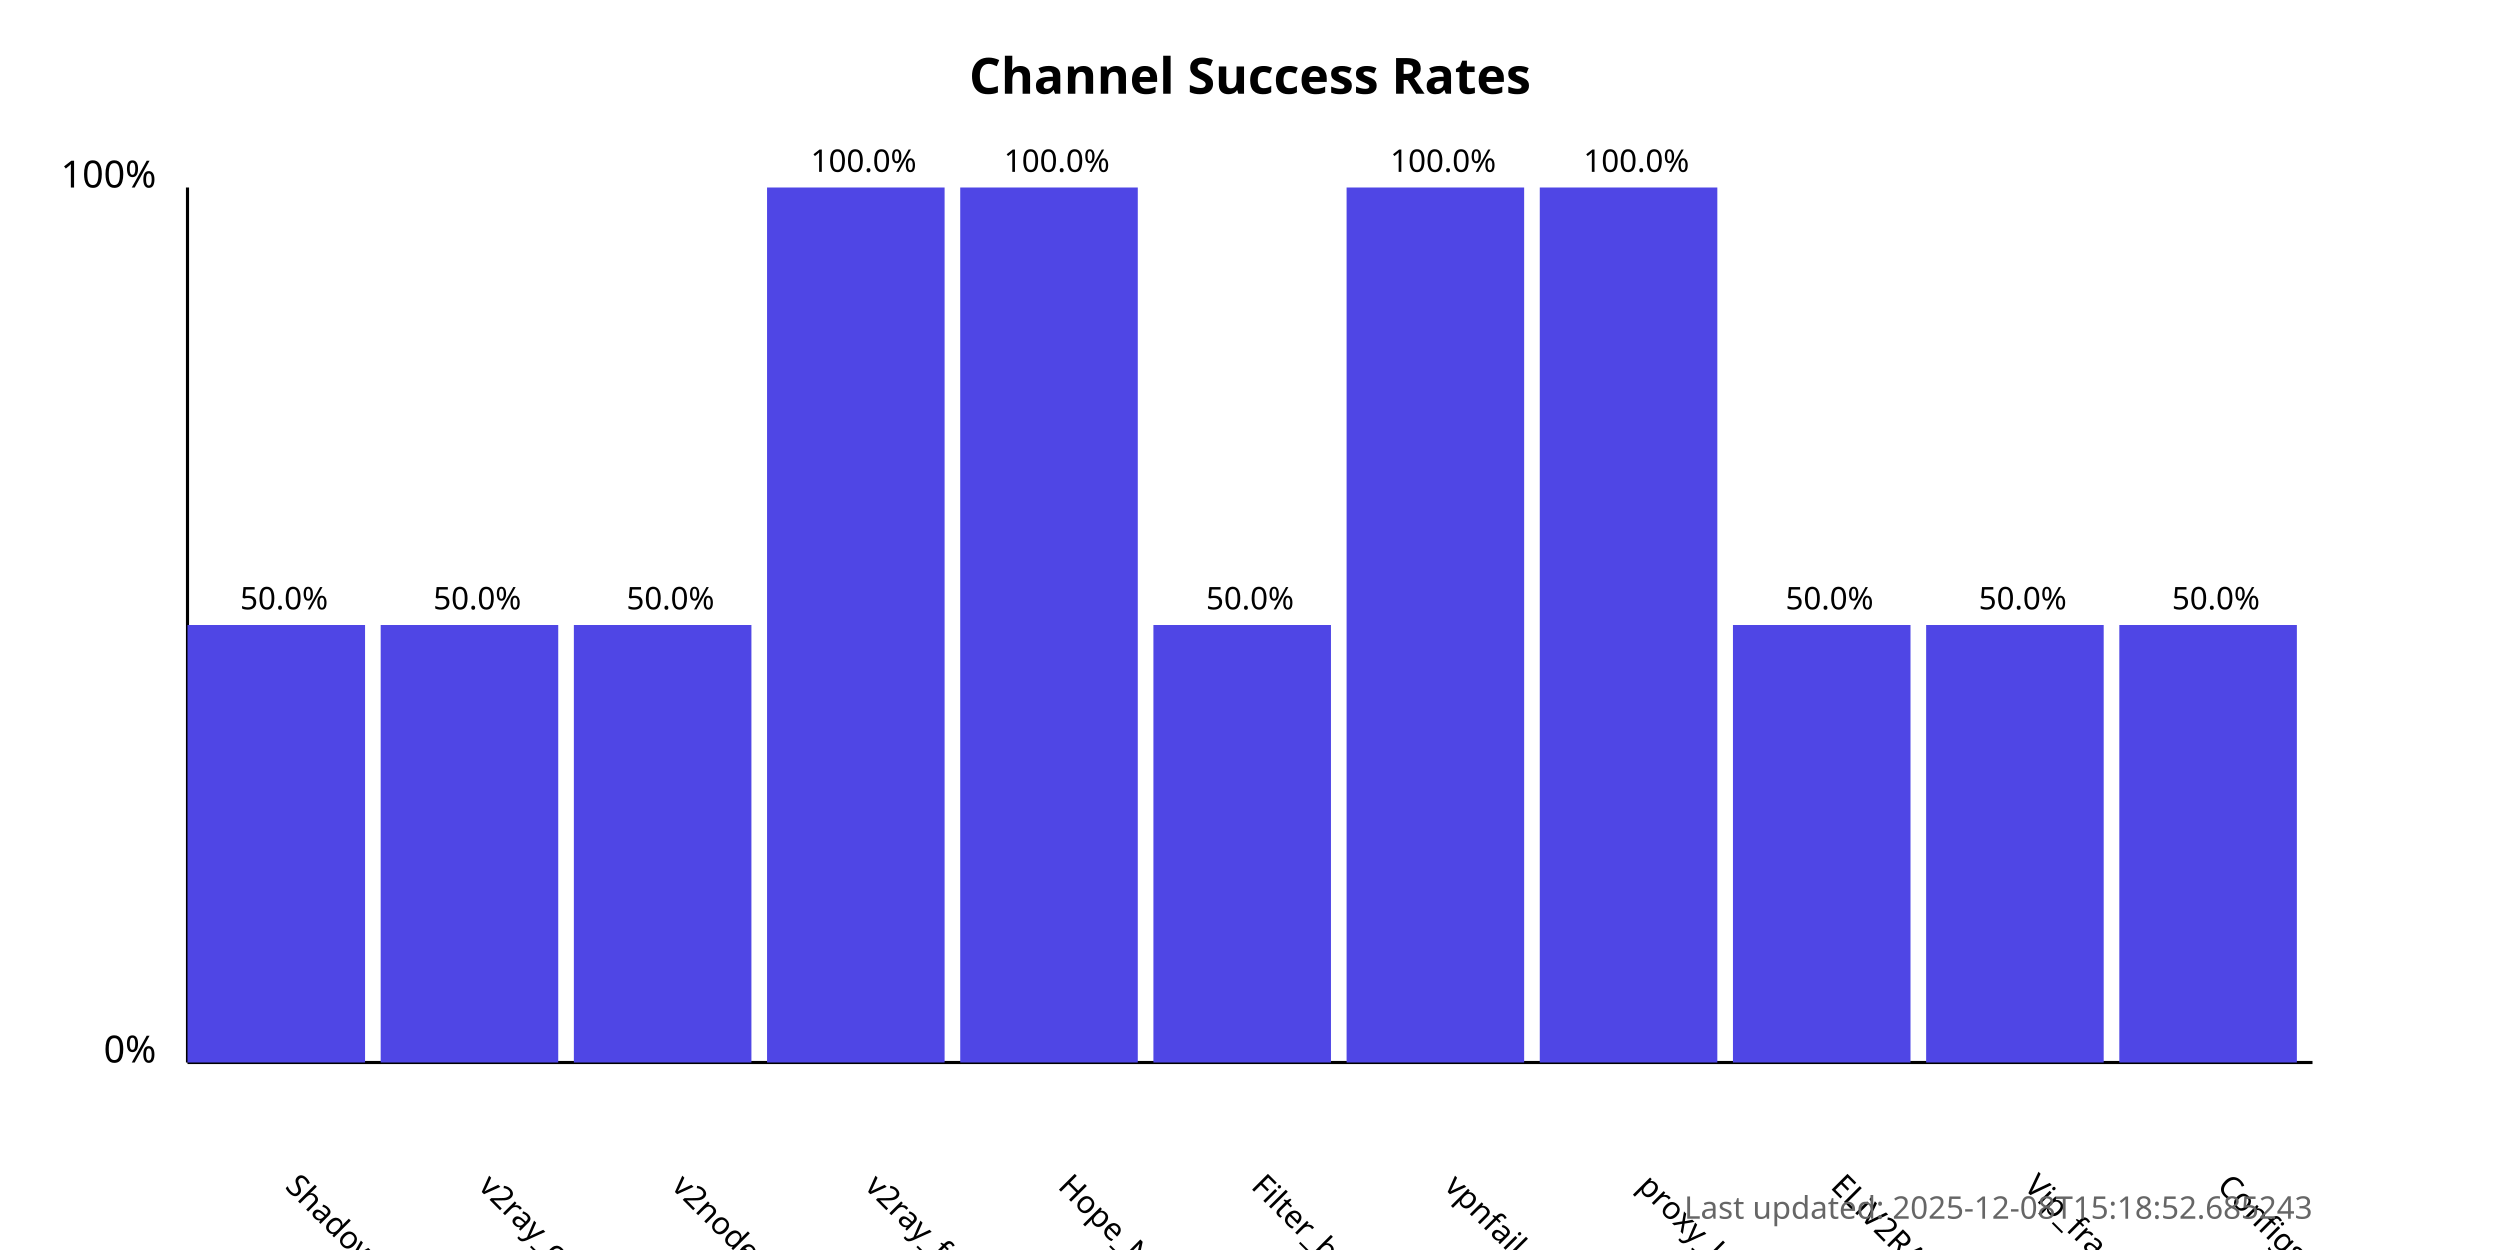
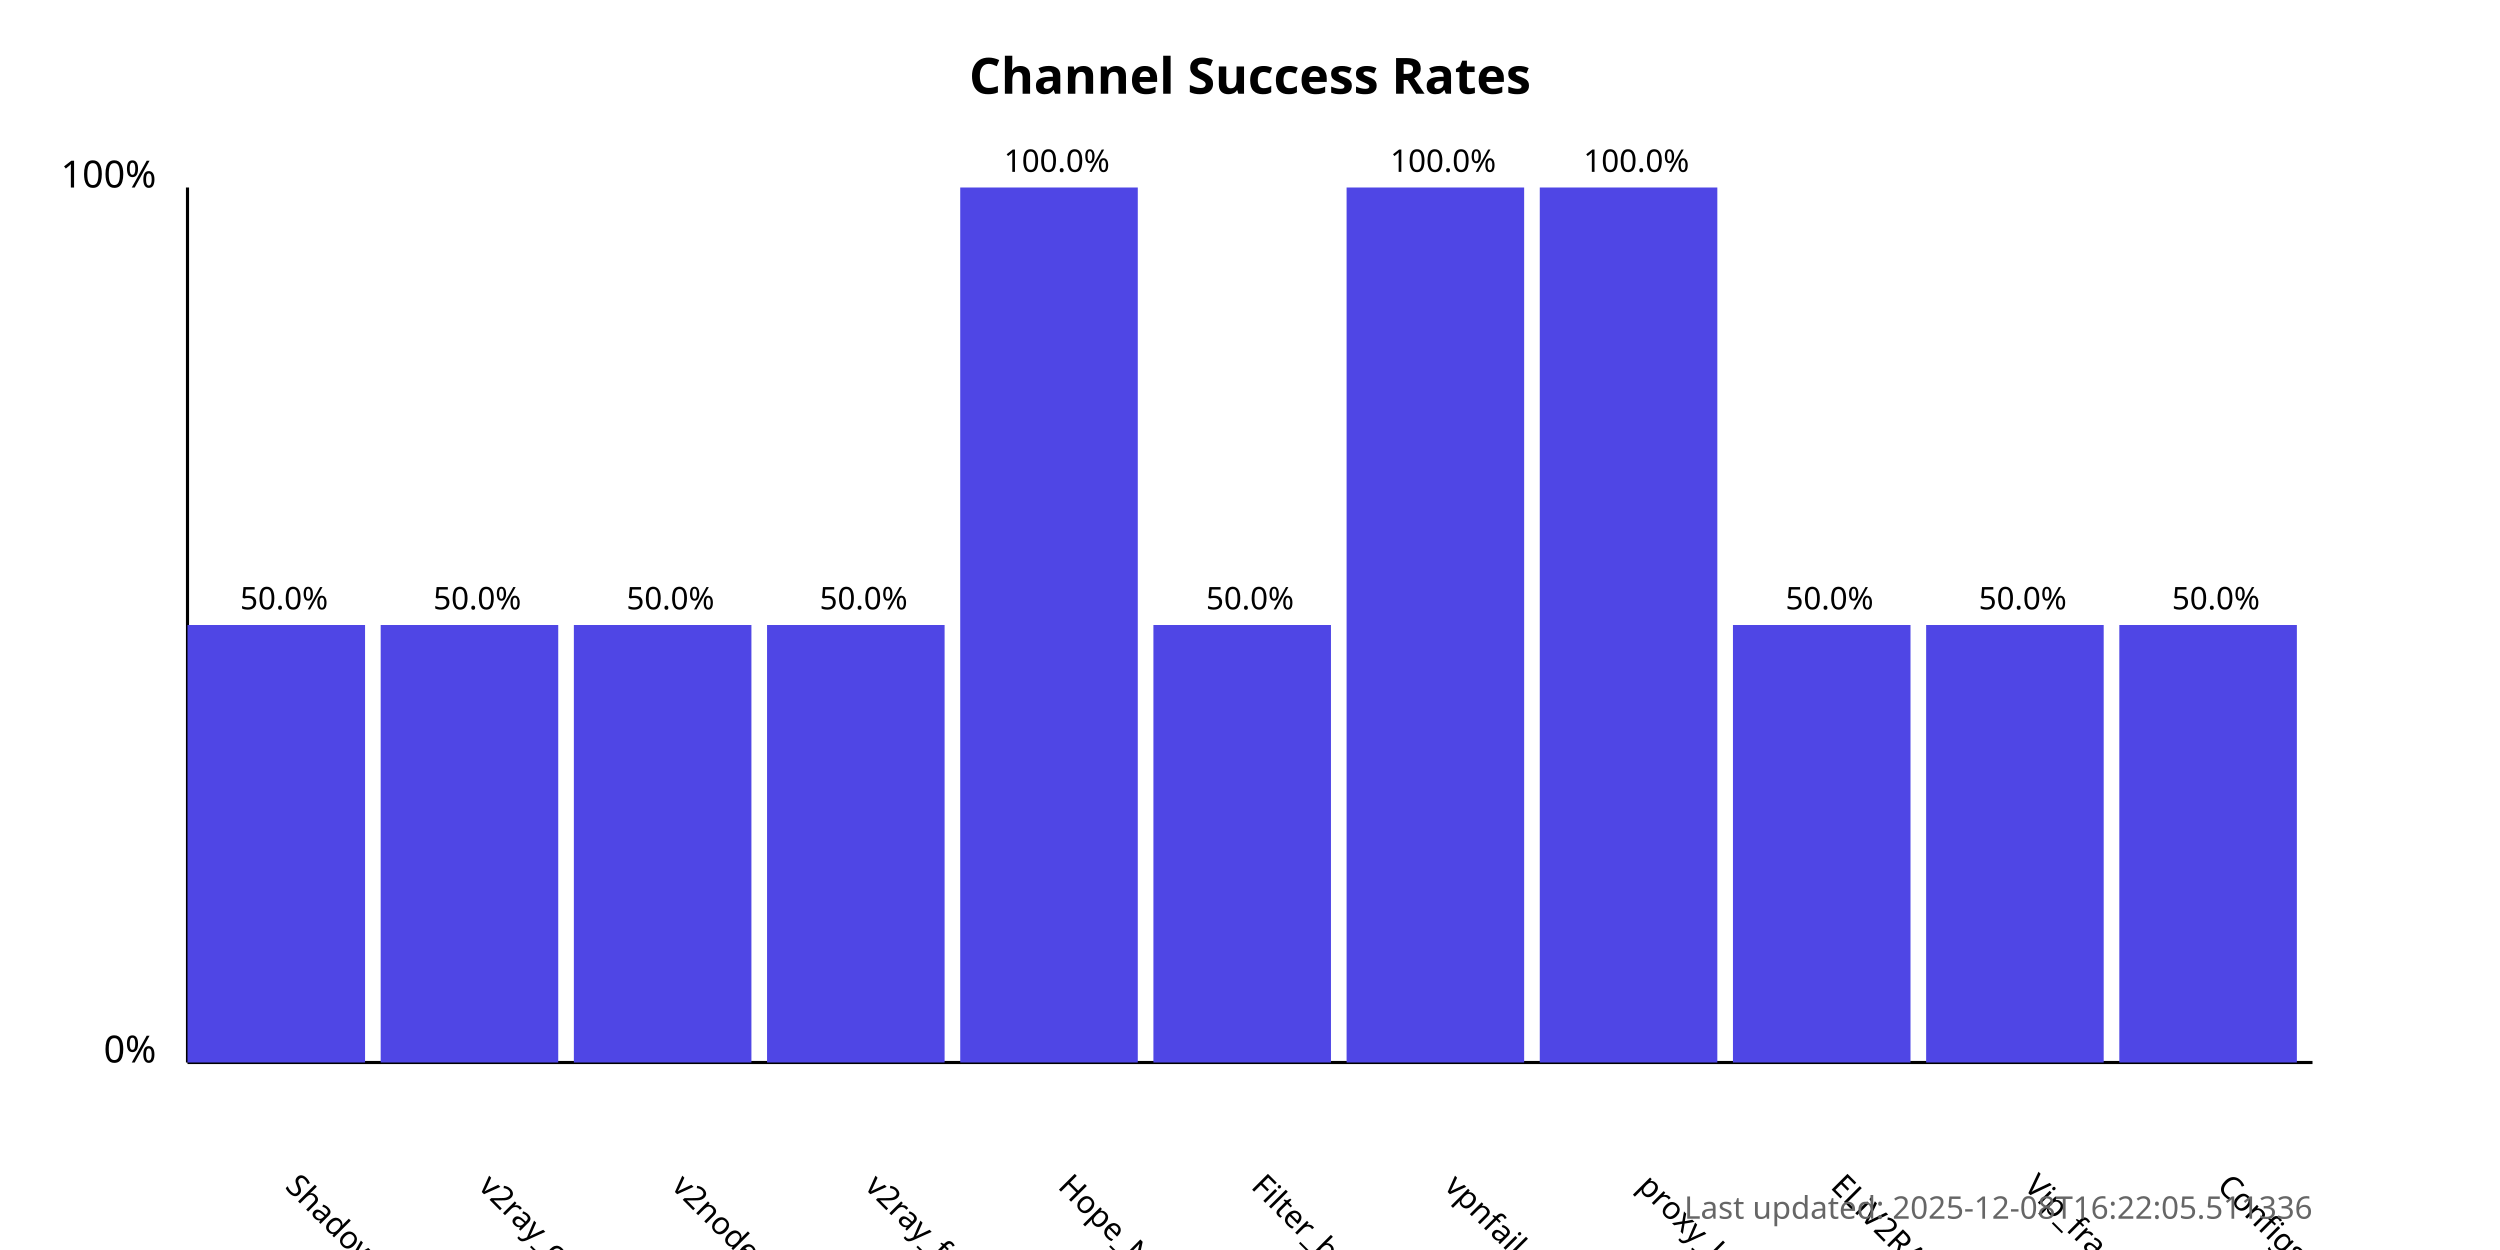
<svg xmlns="http://www.w3.org/2000/svg" width="800" height="400">
  <style>
            .chart-title { font: bold 16px sans-serif; }
            .axis-label { font: 12px sans-serif; }
            .tick-label { font: 10px sans-serif; }
            .bar { fill: #4f46e5; }
            .bar:hover { fill: #6366f1; }
            .timestamp { font: 10px sans-serif; fill: #666; }
        </style>
  <text x="400.0" y="30" text-anchor="middle" class="chart-title">
            Channel Success Rates
        </text>
  <line x1="60" y1="340" x2="60" y2="60" stroke="black" stroke-width="1" />
  <line x1="60" y1="340" x2="740" y2="340" stroke="black" stroke-width="1" />
  <text x="50" y="340" text-anchor="end" class="axis-label">0%</text>
  <text x="50" y="60" text-anchor="end" class="axis-label">100%</text>
  <g>
    <rect x="60" y="200.0" width="56.818" height="140.0" class="bar" />
    <text x="90.909" y="380" transform="rotate(45, 90.90909, 380)" text-anchor="start" class="tick-label">
                ShadowProxy66
            </text>
    <text x="90.909" y="195.0" text-anchor="middle" class="tick-label">
                50.0%
            </text>
  </g>
  <g>
    <rect x="121.818" y="200.0" width="56.818" height="140.0" class="bar" />
    <text x="152.727" y="380" transform="rotate(45, 152.7273, 380)" text-anchor="start" class="tick-label">
                v2ray_configs_pool
            </text>
    <text x="152.727" y="195.0" text-anchor="middle" class="tick-label">
                50.0%
            </text>
  </g>
  <g>
    <rect x="183.636" y="200.0" width="56.818" height="140.0" class="bar" />
    <text x="214.545" y="380" transform="rotate(45, 214.5455, 380)" text-anchor="start" class="tick-label">
                v2nodes
            </text>
    <text x="214.545" y="195.0" text-anchor="middle" class="tick-label">
                50.0%
            </text>
  </g>
  <g>
-     <rect x="245.455" y="60.0" width="56.818" height="280.0" class="bar" />
+     <rect x="245.455" y="200.0" width="56.818" height="140.0" class="bar" />
    <text x="276.364" y="380" transform="rotate(45, 276.3636, 380)" text-anchor="start" class="tick-label">
                v2ray_free_conf
            </text>
-     <text x="276.364" y="55.0" text-anchor="middle" class="tick-label">
-                 100.0%
+     <text x="276.364" y="195.0" text-anchor="middle" class="tick-label">
+                 50.0%
            </text>
  </g>
  <g>
    <rect x="307.273" y="60.0" width="56.818" height="280.0" class="bar" />
    <text x="338.182" y="380" transform="rotate(45, 338.1818, 380)" text-anchor="start" class="tick-label">
                Hope_Net
            </text>
    <text x="338.182" y="55.0" text-anchor="middle" class="tick-label">
                100.0%
            </text>
  </g>
  <g>
    <rect x="369.091" y="200.0" width="56.818" height="140.0" class="bar" />
    <text x="400.0" y="380" transform="rotate(45, 400.0, 380)" text-anchor="start" class="tick-label">
                Filter_breaker
            </text>
    <text x="400.0" y="195.0" text-anchor="middle" class="tick-label">
                50.0%
            </text>
  </g>
  <g>
    <rect x="430.909" y="60.0" width="56.818" height="280.0" class="bar" />
    <text x="461.818" y="380" transform="rotate(45, 461.8182, 380)" text-anchor="start" class="tick-label">
                vpnfail_vless
            </text>
    <text x="461.818" y="55.0" text-anchor="middle" class="tick-label">
                100.0%
            </text>
  </g>
  <g>
    <rect x="492.727" y="60.0" width="56.818" height="280.0" class="bar" />
    <text x="523.636" y="380" transform="rotate(45, 523.6364, 380)" text-anchor="start" class="tick-label">
                proxy_kafee
            </text>
    <text x="523.636" y="55.0" text-anchor="middle" class="tick-label">
                100.0%
            </text>
  </g>
  <g>
    <rect x="554.545" y="200.0" width="56.818" height="140.0" class="bar" />
    <text x="585.455" y="380" transform="rotate(45, 585.4545, 380)" text-anchor="start" class="tick-label">
                ELiV2RAY
            </text>
    <text x="585.455" y="195.0" text-anchor="middle" class="tick-label">
                50.0%
            </text>
  </g>
  <g>
    <rect x="616.364" y="200.0" width="56.818" height="140.0" class="bar" />
    <text x="647.273" y="380" transform="rotate(45, 647.2727, 380)" text-anchor="start" class="tick-label">
                Vip_fragment_v2ray
            </text>
    <text x="647.273" y="195.0" text-anchor="middle" class="tick-label">
                50.0%
            </text>
  </g>
  <g>
    <rect x="678.182" y="200.0" width="56.818" height="140.0" class="bar" />
    <text x="709.091" y="380" transform="rotate(45, 709.0909, 380)" text-anchor="start" class="tick-label">
                ConfigsHubPlus
            </text>
    <text x="709.091" y="195.0" text-anchor="middle" class="tick-label">
                50.0%
            </text>
  </g>
  <text x="740" y="390" text-anchor="end" class="timestamp">
-             Last updated: 2025-12-08T15:18:52.685243
+             Last updated: 2025-12-08T16:22:05.511336
        </text>
</svg>
